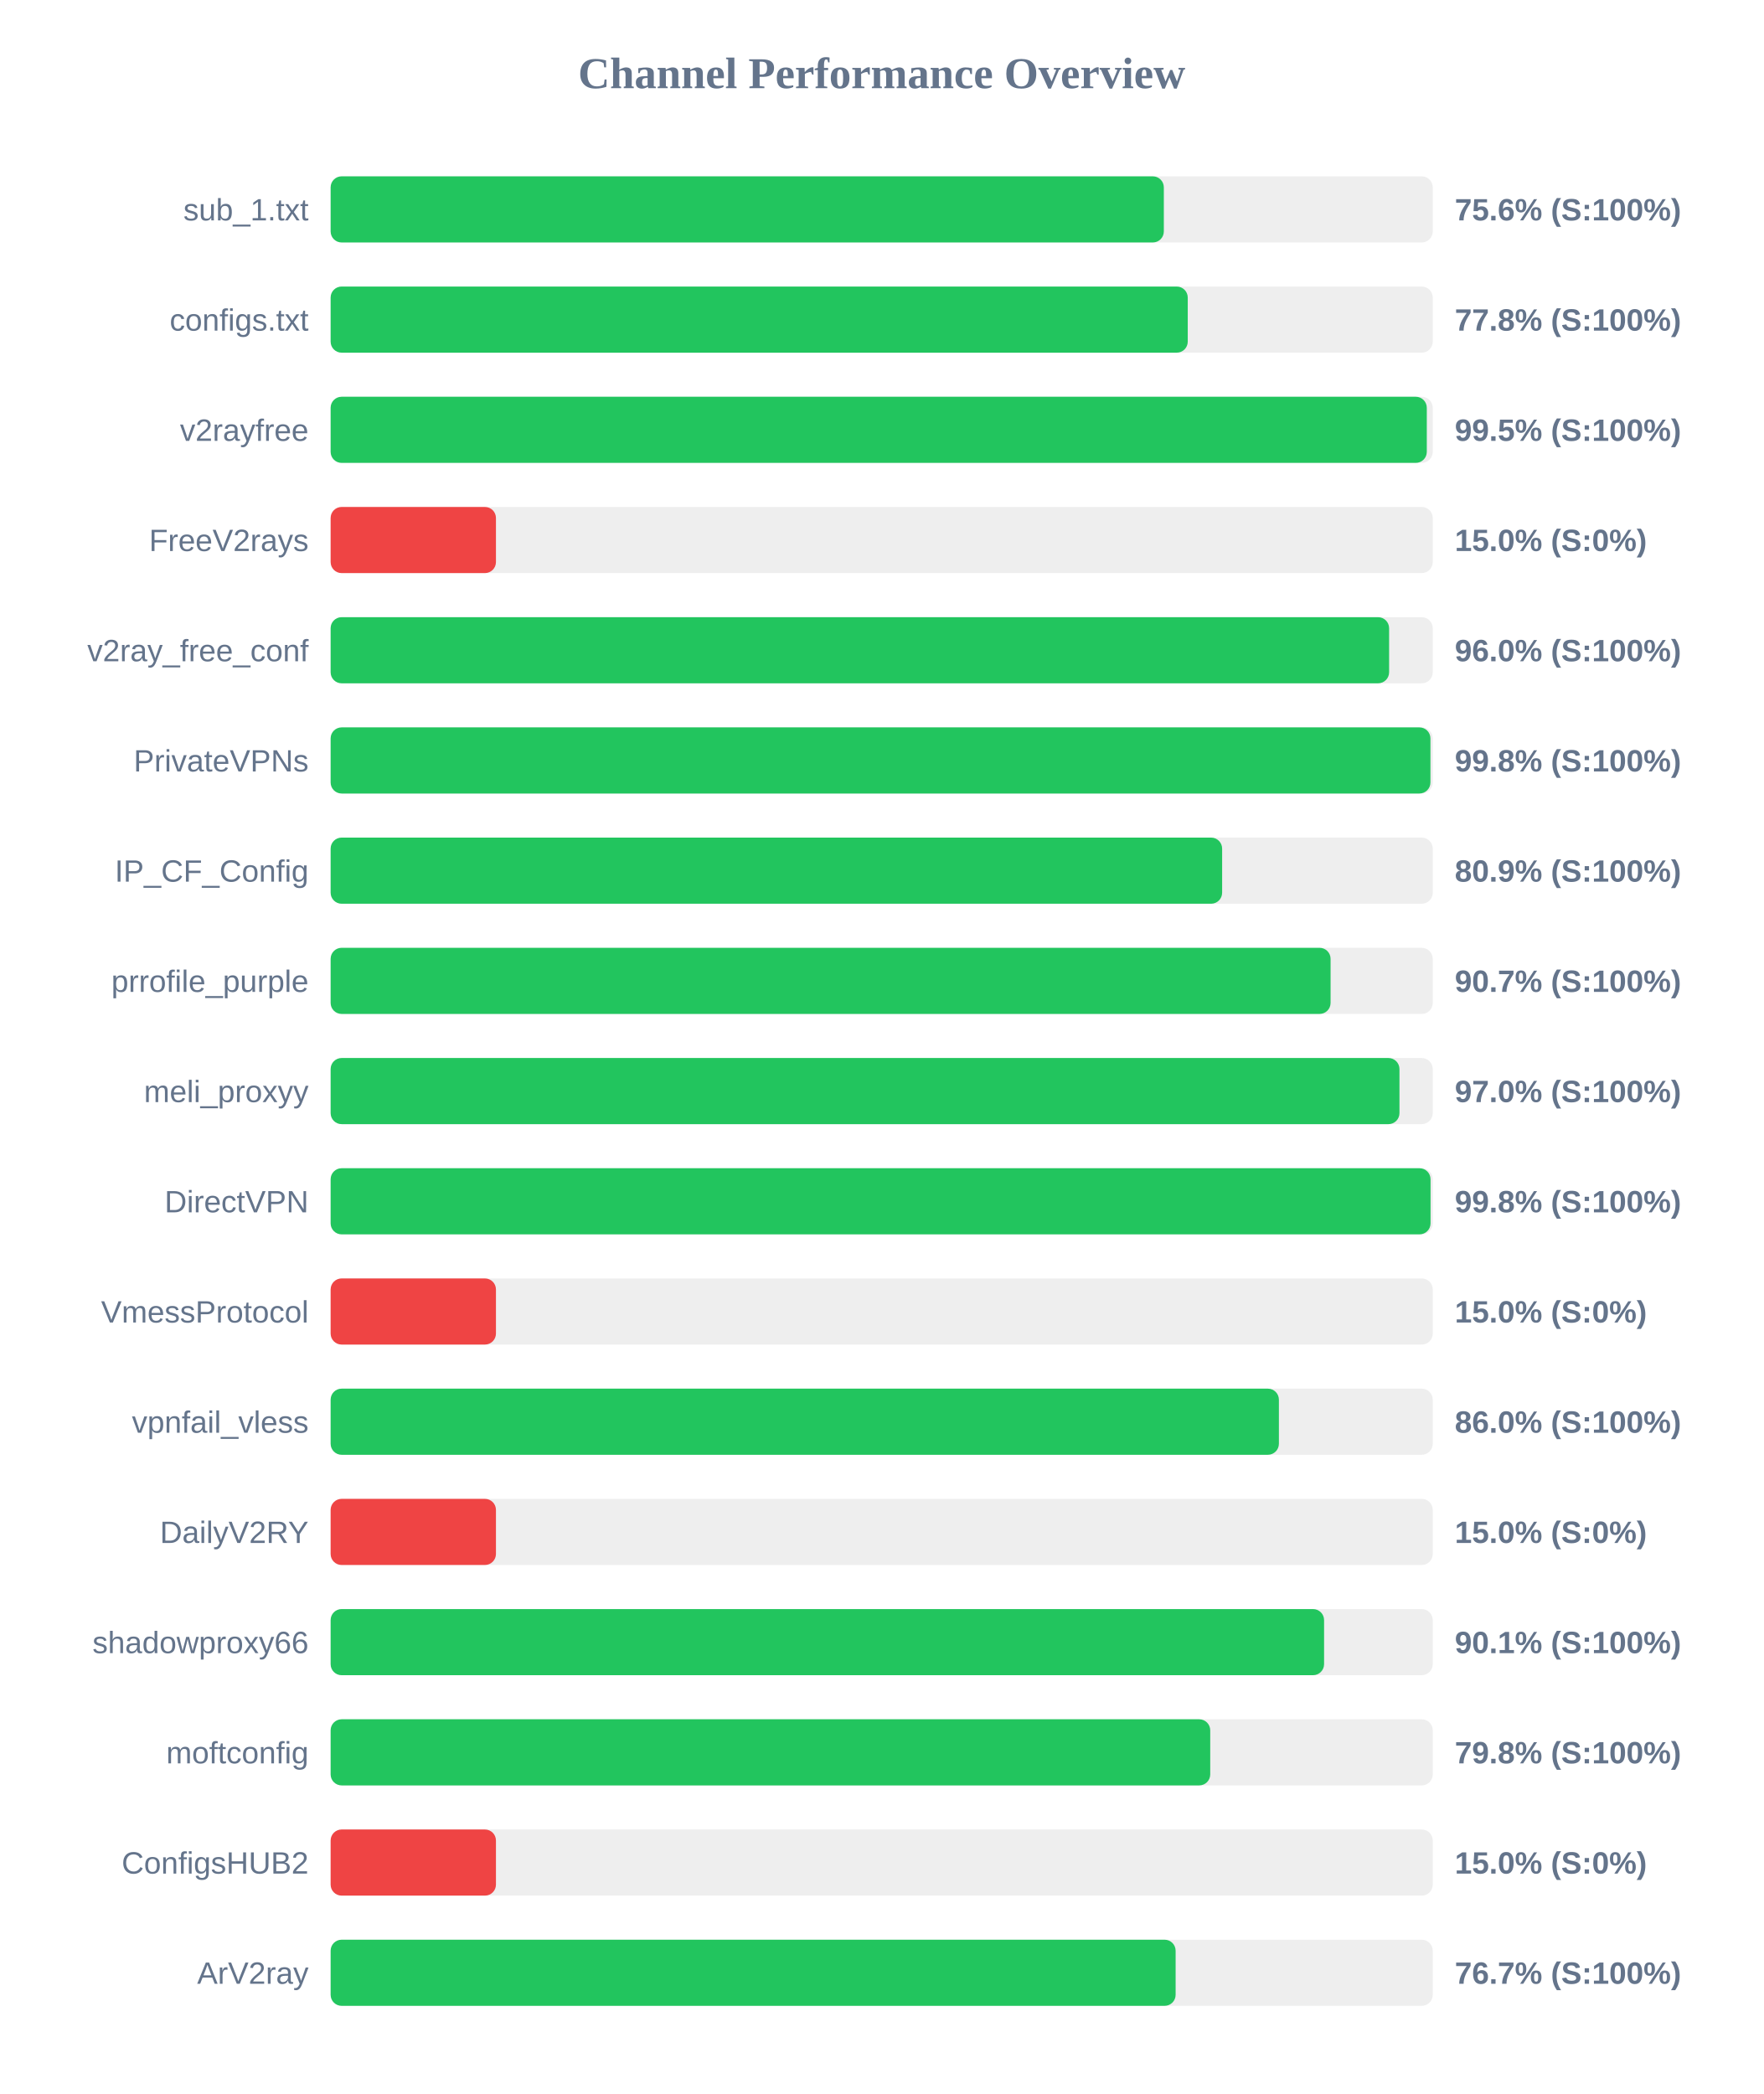
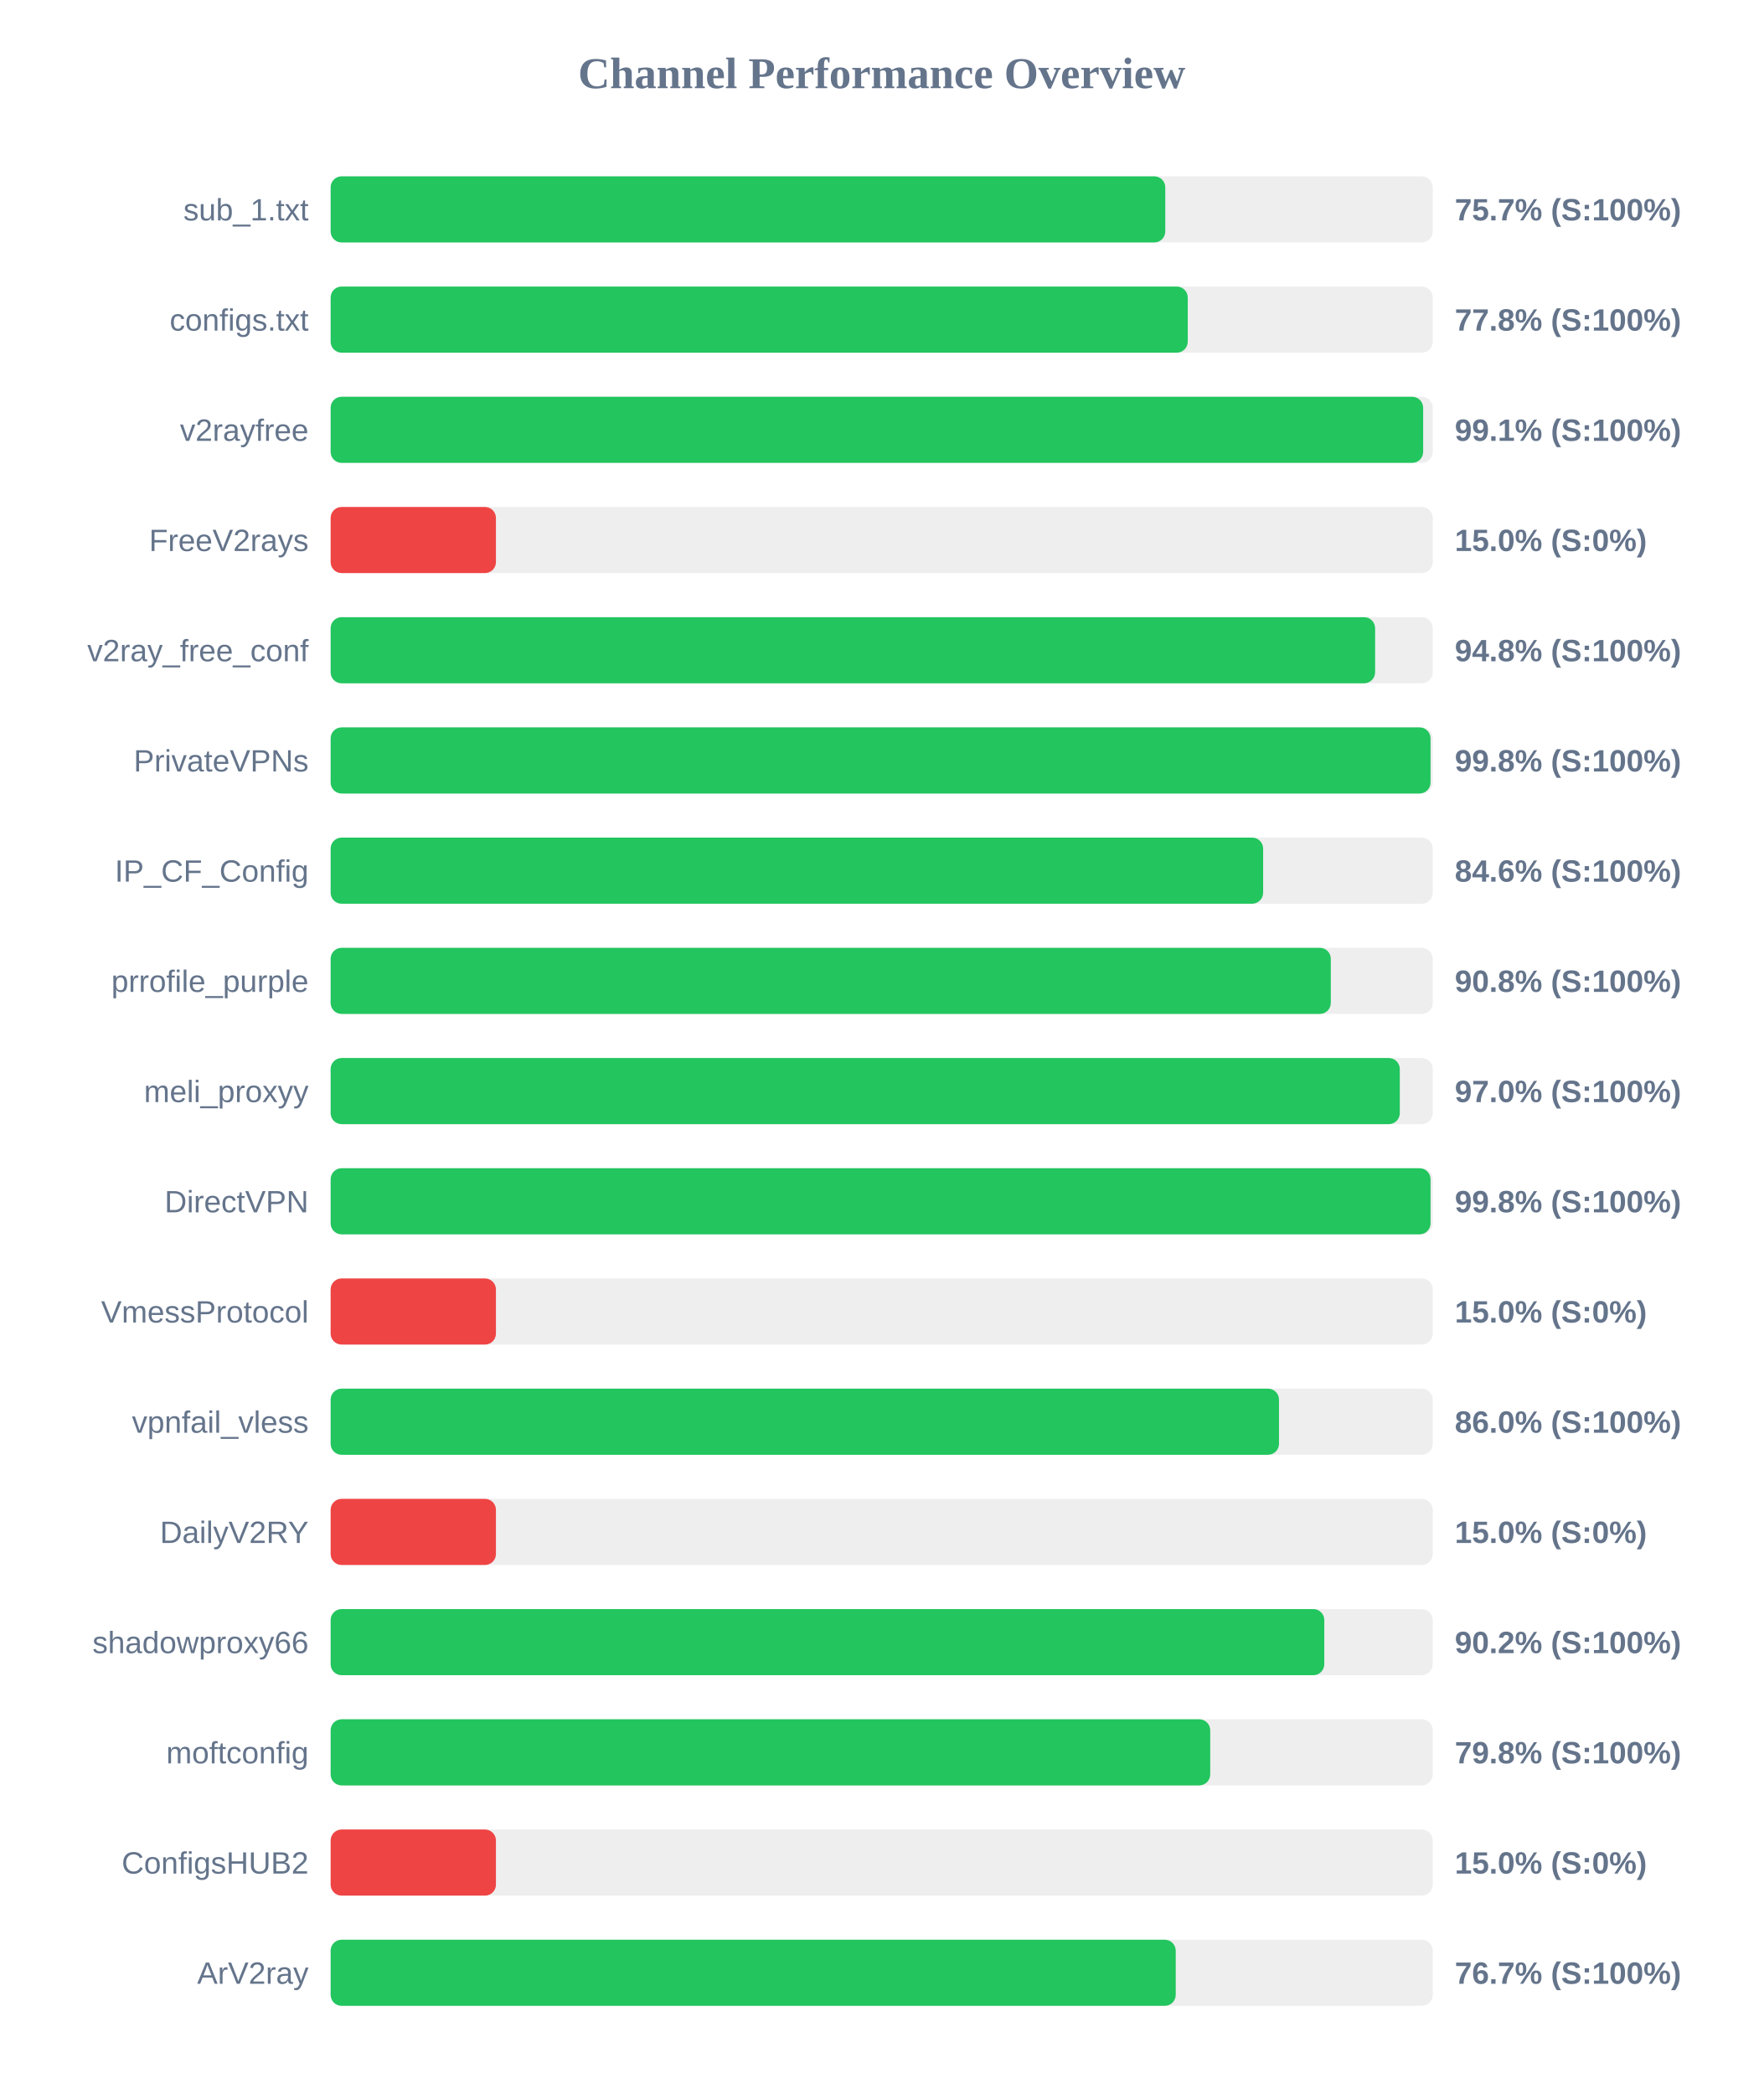
<svg xmlns="http://www.w3.org/2000/svg" width="800" height="950" version="1.1">
  <style>
        .row { font: 14px Arial; fill: #64748b; }
        .score { font: bold 14px Arial; fill: #64748b; }
    </style>
  <text x="400" y="40" text-anchor="middle" font-size="20px" font-weight="bold" fill="#64748b">Channel Performance Overview</text>
  <rect x="150" y="80" width="500" height="30" fill="#eee" rx="5" />
-   <rect x="150" y="80" width="378.0" height="30" fill="#22c55e" rx="5" />
+   <rect x="150" y="80" width="378.65" height="30" fill="#22c55e" rx="5" />
  <text x="140" y="100" text-anchor="end" class="row">sub_1.txt</text>
-   <text x="660" y="100" text-anchor="start" class="score">75.6% (S:100%)</text>
+   <text x="660" y="100" text-anchor="start" class="score">75.7% (S:100%)</text>
  <rect x="150" y="130" width="500" height="30" fill="#eee" rx="5" />
  <rect x="150" y="130" width="388.85" height="30" fill="#22c55e" rx="5" />
  <text x="140" y="150" text-anchor="end" class="row">configs.txt</text>
  <text x="660" y="150" text-anchor="start" class="score">77.8% (S:100%)</text>
  <rect x="150" y="180" width="500" height="30" fill="#eee" rx="5" />
-   <rect x="150" y="180" width="497.3" height="30" fill="#22c55e" rx="5" />
+   <rect x="150" y="180" width="495.65" height="30" fill="#22c55e" rx="5" />
  <text x="140" y="200" text-anchor="end" class="row">v2rayfree</text>
-   <text x="660" y="200" text-anchor="start" class="score">99.5% (S:100%)</text>
+   <text x="660" y="200" text-anchor="start" class="score">99.1% (S:100%)</text>
  <rect x="150" y="230" width="500" height="30" fill="#eee" rx="5" />
  <rect x="150" y="230" width="75.0" height="30" fill="#ef4444" rx="5" />
  <text x="140" y="250" text-anchor="end" class="row">FreeV2rays</text>
  <text x="660" y="250" text-anchor="start" class="score">15.0% (S:0%)</text>
  <rect x="150" y="280" width="500" height="30" fill="#eee" rx="5" />
-   <rect x="150" y="280" width="480.2" height="30" fill="#22c55e" rx="5" />
+   <rect x="150" y="280" width="473.85" height="30" fill="#22c55e" rx="5" />
  <text x="140" y="300" text-anchor="end" class="row">v2ray_free_conf</text>
-   <text x="660" y="300" text-anchor="start" class="score">96.0% (S:100%)</text>
+   <text x="660" y="300" text-anchor="start" class="score">94.8% (S:100%)</text>
  <rect x="150" y="330" width="500" height="30" fill="#eee" rx="5" />
-   <rect x="150" y="330" width="498.95" height="30" fill="#22c55e" rx="5" />
+   <rect x="150" y="330" width="499.0" height="30" fill="#22c55e" rx="5" />
  <text x="140" y="350" text-anchor="end" class="row">PrivateVPNs</text>
  <text x="660" y="350" text-anchor="start" class="score">99.8% (S:100%)</text>
  <rect x="150" y="380" width="500" height="30" fill="#eee" rx="5" />
-   <rect x="150" y="380" width="404.45" height="30" fill="#22c55e" rx="5" />
+   <rect x="150" y="380" width="423.05" height="30" fill="#22c55e" rx="5" />
  <text x="140" y="400" text-anchor="end" class="row">IP_CF_Config</text>
-   <text x="660" y="400" text-anchor="start" class="score">80.9% (S:100%)</text>
+   <text x="660" y="400" text-anchor="start" class="score">84.6% (S:100%)</text>
  <rect x="150" y="430" width="500" height="30" fill="#eee" rx="5" />
-   <rect x="150" y="430" width="453.65" height="30" fill="#22c55e" rx="5" />
+   <rect x="150" y="430" width="453.75" height="30" fill="#22c55e" rx="5" />
  <text x="140" y="450" text-anchor="end" class="row">prrofile_purple</text>
-   <text x="660" y="450" text-anchor="start" class="score">90.7% (S:100%)</text>
+   <text x="660" y="450" text-anchor="start" class="score">90.8% (S:100%)</text>
  <rect x="150" y="480" width="500" height="30" fill="#eee" rx="5" />
-   <rect x="150" y="480" width="484.9" height="30" fill="#22c55e" rx="5" />
+   <rect x="150" y="480" width="485.05" height="30" fill="#22c55e" rx="5" />
  <text x="140" y="500" text-anchor="end" class="row">meli_proxyy</text>
  <text x="660" y="500" text-anchor="start" class="score">97.0% (S:100%)</text>
  <rect x="150" y="530" width="500" height="30" fill="#eee" rx="5" />
  <rect x="150" y="530" width="499.0" height="30" fill="#22c55e" rx="5" />
  <text x="140" y="550" text-anchor="end" class="row">DirectVPN</text>
  <text x="660" y="550" text-anchor="start" class="score">99.8% (S:100%)</text>
  <rect x="150" y="580" width="500" height="30" fill="#eee" rx="5" />
  <rect x="150" y="580" width="75.0" height="30" fill="#ef4444" rx="5" />
  <text x="140" y="600" text-anchor="end" class="row">VmessProtocol</text>
  <text x="660" y="600" text-anchor="start" class="score">15.0% (S:0%)</text>
  <rect x="150" y="630" width="500" height="30" fill="#eee" rx="5" />
-   <rect x="150" y="630" width="430.2" height="30" fill="#22c55e" rx="5" />
+   <rect x="150" y="630" width="430.25" height="30" fill="#22c55e" rx="5" />
  <text x="140" y="650" text-anchor="end" class="row">vpnfail_vless</text>
  <text x="660" y="650" text-anchor="start" class="score">86.0% (S:100%)</text>
  <rect x="150" y="680" width="500" height="30" fill="#eee" rx="5" />
  <rect x="150" y="680" width="75.0" height="30" fill="#ef4444" rx="5" />
  <text x="140" y="700" text-anchor="end" class="row">DailyV2RY</text>
  <text x="660" y="700" text-anchor="start" class="score">15.0% (S:0%)</text>
  <rect x="150" y="730" width="500" height="30" fill="#eee" rx="5" />
-   <rect x="150" y="730" width="450.7" height="30" fill="#22c55e" rx="5" />
+   <rect x="150" y="730" width="450.8" height="30" fill="#22c55e" rx="5" />
  <text x="140" y="750" text-anchor="end" class="row">shadowproxy66</text>
-   <text x="660" y="750" text-anchor="start" class="score">90.1% (S:100%)</text>
+   <text x="660" y="750" text-anchor="start" class="score">90.2% (S:100%)</text>
  <rect x="150" y="780" width="500" height="30" fill="#eee" rx="5" />
  <rect x="150" y="780" width="399.05" height="30" fill="#22c55e" rx="5" />
  <text x="140" y="800" text-anchor="end" class="row">moftconfig</text>
  <text x="660" y="800" text-anchor="start" class="score">79.8% (S:100%)</text>
  <rect x="150" y="830" width="500" height="30" fill="#eee" rx="5" />
  <rect x="150" y="830" width="75.0" height="30" fill="#ef4444" rx="5" />
  <text x="140" y="850" text-anchor="end" class="row">ConfigsHUB2</text>
  <text x="660" y="850" text-anchor="start" class="score">15.0% (S:0%)</text>
  <rect x="150" y="880" width="500" height="30" fill="#eee" rx="5" />
-   <rect x="150" y="880" width="383.35" height="30" fill="#22c55e" rx="5" />
+   <rect x="150" y="880" width="383.4" height="30" fill="#22c55e" rx="5" />
  <text x="140" y="900" text-anchor="end" class="row">ArV2ray</text>
  <text x="660" y="900" text-anchor="start" class="score">76.7% (S:100%)</text>
</svg>
